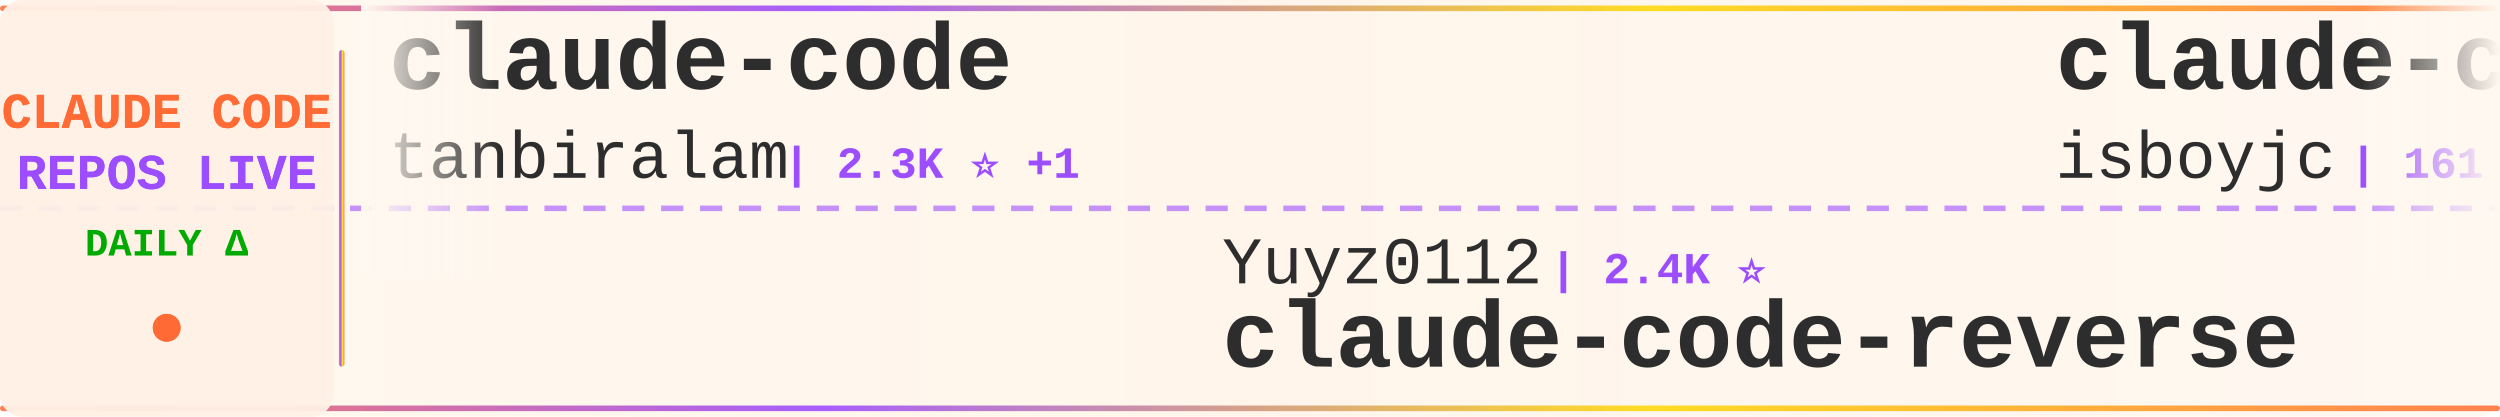
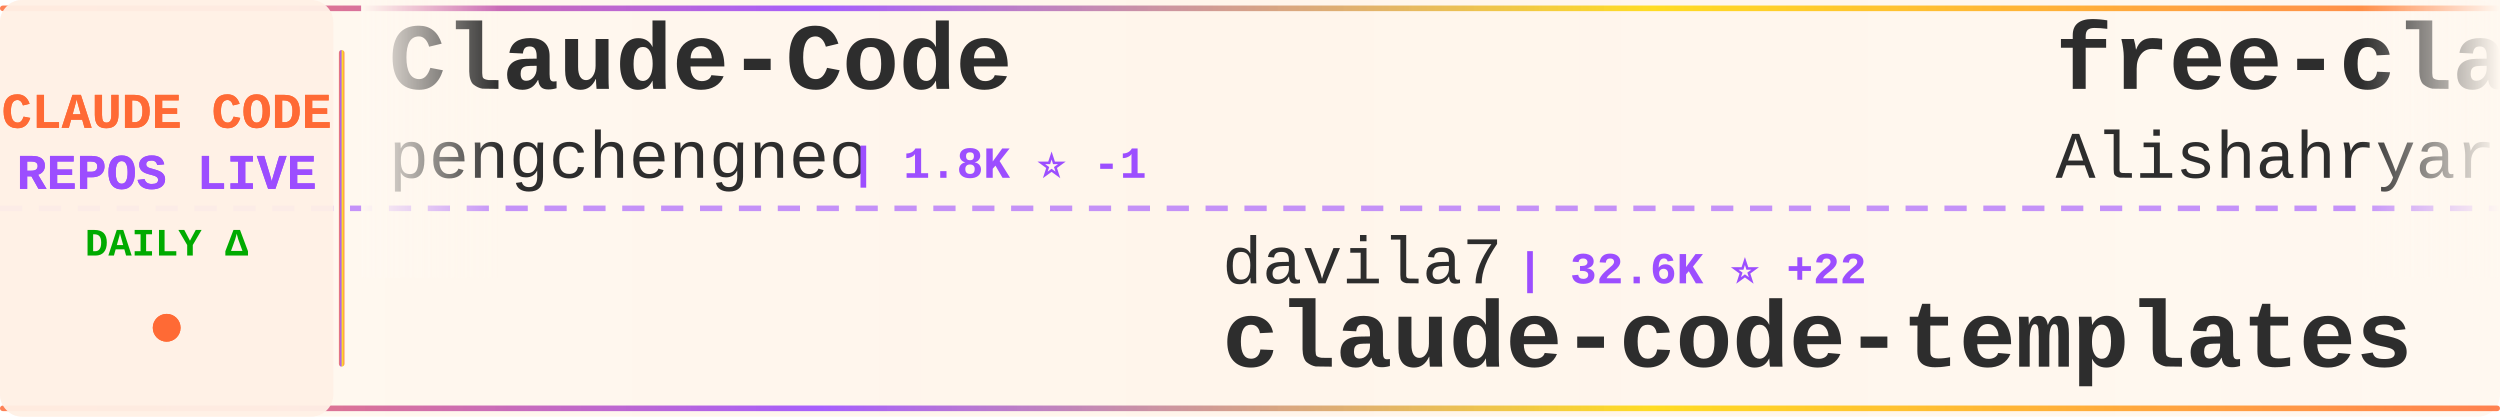
<svg xmlns="http://www.w3.org/2000/svg" width="900" height="150">
  <defs>
    <linearGradient id="tickerBg" x1="0%" y1="0%" x2="100%" y2="0%">
      <stop offset="0%" style="stop-color:#fff8f0;stop-opacity:0.98" />
      <stop offset="50%" style="stop-color:#fff5eb;stop-opacity:1" />
      <stop offset="100%" style="stop-color:#fff8f0;stop-opacity:0.98" />
    </linearGradient>
    <linearGradient id="borderGrad" x1="0%" y1="0%" x2="100%" y2="0%">
      <stop offset="0%" style="stop-color:#FF6B35;stop-opacity:0.85">
        <animate attributeName="stop-opacity" values="0.85;1;0.85" dur="2s" repeatCount="indefinite" />
      </stop>
      <stop offset="33%" style="stop-color:#9C4EFF;stop-opacity:0.9">
        <animate attributeName="stop-opacity" values="0.9;1;0.9" dur="2.2s" repeatCount="indefinite" />
      </stop>
      <stop offset="66%" style="stop-color:#FFD700;stop-opacity:0.85">
        <animate attributeName="stop-opacity" values="0.85;1;0.85" dur="1.8s" repeatCount="indefinite" />
      </stop>
      <stop offset="100%" style="stop-color:#FF6B35;stop-opacity:0.85">
        <animate attributeName="stop-opacity" values="0.85;1;0.85" dur="2s" repeatCount="indefinite" />
      </stop>
    </linearGradient>
    <filter id="textGlow">
      <feGaussianBlur stdDeviation="0.15" result="coloredBlur" />
      <feMerge>
        <feMergeNode in="coloredBlur" />
        <feMergeNode in="SourceGraphic" />
      </feMerge>
    </filter>
    <filter id="metricGlow">
      <feGaussianBlur stdDeviation="0.2" result="coloredBlur" />
      <feMerge>
        <feMergeNode in="coloredBlur" />
        <feMergeNode in="SourceGraphic" />
      </feMerge>
    </filter>
    <linearGradient id="leftFade" x1="0%" y1="0%" x2="100%" y2="0%">
      <stop offset="0%" style="stop-color:#fff8f0;stop-opacity:1" />
      <stop offset="100%" style="stop-color:#fff8f0;stop-opacity:0" />
    </linearGradient>
    <linearGradient id="rightFade" x1="0%" y1="0%" x2="100%" y2="0%">
      <stop offset="0%" style="stop-color:#fff8f0;stop-opacity:0" />
      <stop offset="100%" style="stop-color:#fff8f0;stop-opacity:1" />
    </linearGradient>
  </defs>
  <rect width="900" height="150" fill="url(#tickerBg)" rx="8" />
  <rect x="0" y="2" width="900" height="2" fill="url(#borderGrad)" rx="1" />
  <rect x="0" y="146" width="900" height="2" fill="url(#borderGrad)" rx="1" />
  <line x1="0" y1="75" x2="900" y2="75" stroke="#9C4EFF" stroke-width="2" stroke-dasharray="8 6" opacity="0.6" />
  <rect x="0" y="0" width="120" height="150" fill="#fff0e6" opacity="0.95" rx="8" />
  <text x="60" y="46" font-family="'Courier New', monospace" font-size="18" font-weight="bold" fill="#FF6B35" text-anchor="middle" filter="url(#textGlow)">
    CLAUDE CODE
  </text>
  <text x="60" y="68" font-family="'Courier New', monospace" font-size="18" font-weight="bold" fill="#9C4EFF" text-anchor="middle" filter="url(#textGlow)">
    REPOS LIVE
  </text>
  <text x="60" y="92" font-family="'Courier New', monospace" font-size="14" font-weight="bold" fill="#00aa00" text-anchor="middle">
    DAILY Δ
  </text>
  <circle cx="60" cy="118" r="5" fill="#FF6B35" filter="url(#metricGlow)">
    <animate attributeName="r" values="4;6;4" dur="1.5s" repeatCount="indefinite" />
    <animate attributeName="opacity" values="0.6;1;0.6" dur="1.5s" repeatCount="indefinite" />
  </circle>
  <rect x="122" y="18" width="2" height="114" fill="url(#borderGrad)" rx="1" />
  <clipPath id="tickerClip">
    <rect x="130" y="0" width="770" height="150" />
  </clipPath>
  <g clip-path="url(#tickerClip)">
    <g id="tickerItems">
      <animateTransform attributeName="transform" attributeType="XML" type="translate" from="0 0" to="-3000 0" dur="54s" repeatCount="indefinite" />
      <g transform="translate(0, 0)">
-         <text x="140" y="32" font-family="'Courier New', monospace" font-size="34" font-weight="bold" fill="#2d2d2d">claude-code</text>
-         <text x="140" y="64" font-family="'Courier New', monospace" font-size="24" font-weight="normal" fill="#2d2d2d" opacity="1.0">tanbiralam</text>
-         <text x="282" y="64" font-family="'Courier New', monospace" font-size="16" font-weight="bold" fill="#9C4EFF"> | 2.3K ⭐ +1</text>
+         <text x="140" y="32" font-family="'Courier New', monospace" font-size="34" font-weight="bold" fill="#2d2d2d">Claude-Code</text>
+         <text x="140" y="64" font-family="'Courier New', monospace" font-size="24" font-weight="normal" fill="#2d2d2d" opacity="1.0">pengchengneo</text>
+         <text x="306" y="64" font-family="'Courier New', monospace" font-size="16" font-weight="bold" fill="#9C4EFF"> | 1.8K ⭐ -1</text>
      </g>
      <g transform="translate(300, 0)">
+         <text x="140" y="102" font-family="'Courier New', monospace" font-size="24" font-weight="normal" fill="#2d2d2d" opacity="1.0">davila7</text>
+         <text x="246" y="102" font-family="'Courier New', monospace" font-size="16" font-weight="bold" fill="#9C4EFF"> | 32.6K ⭐ +22</text>
+         <text x="140" y="132" font-family="'Courier New', monospace" font-size="34" font-weight="bold" fill="#2d2d2d">claude-code-templates</text>
+       </g>
+       <g transform="translate(600, 0)">
+         <text x="140" y="32" font-family="'Courier New', monospace" font-size="34" font-weight="bold" fill="#2d2d2d">free-claude-code</text>
+         <text x="140" y="64" font-family="'Courier New', monospace" font-size="24" font-weight="normal" fill="#2d2d2d" opacity="1.0">Alishahryar1</text>
+         <text x="306" y="64" font-family="'Courier New', monospace" font-size="16" font-weight="bold" fill="#9C4EFF"> | 59.9K ⭐ +812</text>
+       </g>
+       <g transform="translate(900, 0)">
+         <text x="140" y="102" font-family="'Courier New', monospace" font-size="24" font-weight="normal" fill="#2d2d2d" opacity="1.0">affaan-m</text>
+         <text x="258" y="102" font-family="'Courier New', monospace" font-size="16" font-weight="bold" fill="#9C4EFF"> | 278.3K ⭐ +392</text>
+         <text x="140" y="132" font-family="'Courier New', monospace" font-size="34" font-weight="bold" fill="#2d2d2d">ECC</text>
+       </g>
+       <g transform="translate(1200, 0)">
+         <text x="140" y="32" font-family="'Courier New', monospace" font-size="34" font-weight="bold" fill="#2d2d2d">claude-code-book</text>
+         <text x="140" y="64" font-family="'Courier New', monospace" font-size="24" font-weight="normal" fill="#2d2d2d" opacity="1.0">lintsinghua</text>
+         <text x="294" y="64" font-family="'Courier New', monospace" font-size="16" font-weight="bold" fill="#9C4EFF"> | 4.3K ⭐ +1</text>
+       </g>
+       <g transform="translate(1500, 0)">
        <text x="140" y="102" font-family="'Courier New', monospace" font-size="24" font-weight="normal" fill="#2d2d2d" opacity="1.0">Yuyz0112</text>
-         <text x="258" y="102" font-family="'Courier New', monospace" font-size="16" font-weight="bold" fill="#9C4EFF"> | 2.4K ⭐</text>
+         <text x="258" y="102" font-family="'Courier New', monospace" font-size="16" font-weight="bold" fill="#9C4EFF"> | 2.4K ⭐ +2</text>
        <text x="140" y="132" font-family="'Courier New', monospace" font-size="34" font-weight="bold" fill="#2d2d2d">claude-code-reverse</text>
      </g>
-       <g transform="translate(600, 0)">
-         <text x="140" y="32" font-family="'Courier New', monospace" font-size="34" font-weight="bold" fill="#2d2d2d">claude-code</text>
-         <text x="140" y="64" font-family="'Courier New', monospace" font-size="24" font-weight="normal" fill="#2d2d2d" opacity="1.0">isboyjc</text>
-         <text x="246" y="64" font-family="'Courier New', monospace" font-size="16" font-weight="bold" fill="#9C4EFF"> | 161 ⭐</text>
+       <g transform="translate(1800, 0)">
+         <text x="140" y="32" font-family="'Courier New', monospace" font-size="34" font-weight="bold" fill="#2d2d2d">claude-code-tudou</text>
+         <text x="140" y="64" font-family="'Courier New', monospace" font-size="24" font-weight="normal" fill="#2d2d2d" opacity="1.0">AICoderTudou</text>
+         <text x="306" y="64" font-family="'Courier New', monospace" font-size="16" font-weight="bold" fill="#9C4EFF"> | 493 ⭐</text>
      </g>
-       <g transform="translate(900, 0)">
-         <text x="140" y="102" font-family="'Courier New', monospace" font-size="24" font-weight="normal" fill="#2d2d2d" opacity="1.0">krusemediallc</text>
-         <text x="318" y="102" font-family="'Courier New', monospace" font-size="16" font-weight="bold" fill="#9C4EFF"> | 1.6K ⭐</text>
-         <text x="140" y="132" font-family="'Courier New', monospace" font-size="34" font-weight="bold" fill="#2d2d2d">arcads-claude-code</text>
-       </g>
-       <g transform="translate(1200, 0)">
-         <text x="140" y="32" font-family="'Courier New', monospace" font-size="34" font-weight="bold" fill="#2d2d2d">ClaudeCodeAgents</text>
-         <text x="140" y="64" font-family="'Courier New', monospace" font-size="24" font-weight="normal" fill="#2d2d2d" opacity="1.0">darcyegb</text>
-         <text x="258" y="64" font-family="'Courier New', monospace" font-size="16" font-weight="bold" fill="#9C4EFF"> | 774 ⭐ +1</text>
-       </g>
-       <g transform="translate(1500, 0)">
+       <g transform="translate(2100, 0)">
        <text x="140" y="102" font-family="'Courier New', monospace" font-size="24" font-weight="normal" fill="#2d2d2d" opacity="1.0">anthropics</text>
-         <text x="282" y="102" font-family="'Courier New', monospace" font-size="16" font-weight="bold" fill="#9C4EFF"> | 1.0K ⭐</text>
+         <text x="282" y="102" font-family="'Courier New', monospace" font-size="16" font-weight="bold" fill="#9C4EFF"> | 1.0K ⭐ +2</text>
        <text x="140" y="132" font-family="'Courier New', monospace" font-size="34" font-weight="bold" fill="#2d2d2d">claude-code-base-action</text>
      </g>
-       <g transform="translate(1800, 0)">
-         <text x="140" y="32" font-family="'Courier New', monospace" font-size="34" font-weight="bold" fill="#2d2d2d">claude-code-from-scratch</text>
-         <text x="140" y="64" font-family="'Courier New', monospace" font-size="24" font-weight="normal" fill="#2d2d2d" opacity="1.0">Windy3f3f3f3f</text>
-         <text x="318" y="64" font-family="'Courier New', monospace" font-size="16" font-weight="bold" fill="#9C4EFF"> | 2.7K ⭐</text>
-       </g>
-       <g transform="translate(2100, 0)">
-         <text x="140" y="102" font-family="'Courier New', monospace" font-size="24" font-weight="normal" fill="#2d2d2d" opacity="1.0">farion1231</text>
-         <text x="282" y="102" font-family="'Courier New', monospace" font-size="16" font-weight="bold" fill="#9C4EFF"> | 143.3K ⭐ +143.3K</text>
-         <text x="140" y="132" font-family="'Courier New', monospace" font-size="34" font-weight="bold" fill="#2d2d2d">cc-switch</text>
-       </g>
      <g transform="translate(2400, 0)">
-         <text x="140" y="32" font-family="'Courier New', monospace" font-size="34" font-weight="bold" fill="#2d2d2d">andrej-karpathy-skills</text>
-         <text x="140" y="64" font-family="'Courier New', monospace" font-size="24" font-weight="normal" fill="#2d2d2d" opacity="1.0">multica-ai</text>
-         <text x="282" y="64" font-family="'Courier New', monospace" font-size="16" font-weight="bold" fill="#9C4EFF"> | 219.2K ⭐ +112</text>
+         <text x="140" y="32" font-family="'Courier New', monospace" font-size="34" font-weight="bold" fill="#2d2d2d">ClaudeCode-Portable</text>
+         <text x="140" y="64" font-family="'Courier New', monospace" font-size="24" font-weight="normal" fill="#2d2d2d" opacity="1.0">techjarves</text>
+         <text x="282" y="64" font-family="'Courier New', monospace" font-size="16" font-weight="bold" fill="#9C4EFF"> | 1.6K ⭐</text>
      </g>
      <g transform="translate(2700, 0)">
-         <text x="140" y="102" font-family="'Courier New', monospace" font-size="24" font-weight="normal" fill="#2d2d2d" opacity="1.0">VineeTagarwaL-code</text>
-         <text x="378" y="102" font-family="'Courier New', monospace" font-size="16" font-weight="bold" fill="#9C4EFF"> | 273 ⭐</text>
-         <text x="140" y="132" font-family="'Courier New', monospace" font-size="34" font-weight="bold" fill="#2d2d2d">claude-code</text>
+         <text x="140" y="102" font-family="'Courier New', monospace" font-size="24" font-weight="normal" fill="#2d2d2d" opacity="1.0">OrcaWhisper</text>
+         <text x="294" y="102" font-family="'Courier New', monospace" font-size="16" font-weight="bold" fill="#9C4EFF"> | 103 ⭐</text>
+         <text x="140" y="132" font-family="'Courier New', monospace" font-size="34" font-weight="bold" fill="#2d2d2d">Claude-Code</text>
      </g>
      <g transform="translate(3000, 0)">
-         <text x="140" y="32" font-family="'Courier New', monospace" font-size="34" font-weight="bold" fill="#2d2d2d">claude-code</text>
-         <text x="140" y="64" font-family="'Courier New', monospace" font-size="24" font-weight="normal" fill="#2d2d2d" opacity="1.0">tanbiralam</text>
-         <text x="282" y="64" font-family="'Courier New', monospace" font-size="16" font-weight="bold" fill="#9C4EFF"> | 2.3K ⭐ +1</text>
+         <text x="140" y="32" font-family="'Courier New', monospace" font-size="34" font-weight="bold" fill="#2d2d2d">Claude-Code</text>
+         <text x="140" y="64" font-family="'Courier New', monospace" font-size="24" font-weight="normal" fill="#2d2d2d" opacity="1.0">pengchengneo</text>
+         <text x="306" y="64" font-family="'Courier New', monospace" font-size="16" font-weight="bold" fill="#9C4EFF"> | 1.8K ⭐ -1</text>
      </g>
      <g transform="translate(3300, 0)">
-         <text x="140" y="102" font-family="'Courier New', monospace" font-size="24" font-weight="normal" fill="#2d2d2d" opacity="1.0">Yuyz0112</text>
-         <text x="258" y="102" font-family="'Courier New', monospace" font-size="16" font-weight="bold" fill="#9C4EFF"> | 2.4K ⭐</text>
-         <text x="140" y="132" font-family="'Courier New', monospace" font-size="34" font-weight="bold" fill="#2d2d2d">claude-code-reverse</text>
+         <text x="140" y="102" font-family="'Courier New', monospace" font-size="24" font-weight="normal" fill="#2d2d2d" opacity="1.0">davila7</text>
+         <text x="246" y="102" font-family="'Courier New', monospace" font-size="16" font-weight="bold" fill="#9C4EFF"> | 32.6K ⭐ +22</text>
+         <text x="140" y="132" font-family="'Courier New', monospace" font-size="34" font-weight="bold" fill="#2d2d2d">claude-code-templates</text>
      </g>
      <g transform="translate(3600, 0)">
-         <text x="140" y="32" font-family="'Courier New', monospace" font-size="34" font-weight="bold" fill="#2d2d2d">claude-code</text>
-         <text x="140" y="64" font-family="'Courier New', monospace" font-size="24" font-weight="normal" fill="#2d2d2d" opacity="1.0">isboyjc</text>
-         <text x="246" y="64" font-family="'Courier New', monospace" font-size="16" font-weight="bold" fill="#9C4EFF"> | 161 ⭐</text>
+         <text x="140" y="32" font-family="'Courier New', monospace" font-size="34" font-weight="bold" fill="#2d2d2d">free-claude-code</text>
+         <text x="140" y="64" font-family="'Courier New', monospace" font-size="24" font-weight="normal" fill="#2d2d2d" opacity="1.0">Alishahryar1</text>
+         <text x="306" y="64" font-family="'Courier New', monospace" font-size="16" font-weight="bold" fill="#9C4EFF"> | 59.9K ⭐ +812</text>
      </g>
      <g transform="translate(3900, 0)">
-         <text x="140" y="102" font-family="'Courier New', monospace" font-size="24" font-weight="normal" fill="#2d2d2d" opacity="1.0">krusemediallc</text>
-         <text x="318" y="102" font-family="'Courier New', monospace" font-size="16" font-weight="bold" fill="#9C4EFF"> | 1.6K ⭐</text>
-         <text x="140" y="132" font-family="'Courier New', monospace" font-size="34" font-weight="bold" fill="#2d2d2d">arcads-claude-code</text>
+         <text x="140" y="102" font-family="'Courier New', monospace" font-size="24" font-weight="normal" fill="#2d2d2d" opacity="1.0">affaan-m</text>
+         <text x="258" y="102" font-family="'Courier New', monospace" font-size="16" font-weight="bold" fill="#9C4EFF"> | 278.3K ⭐ +392</text>
+         <text x="140" y="132" font-family="'Courier New', monospace" font-size="34" font-weight="bold" fill="#2d2d2d">ECC</text>
      </g>
    </g>
  </g>
  <rect x="130" y="0" width="50" height="100" fill="url(#leftFade)" />
  <rect x="850" y="0" width="50" height="100" fill="url(#rightFade)" />
</svg>
